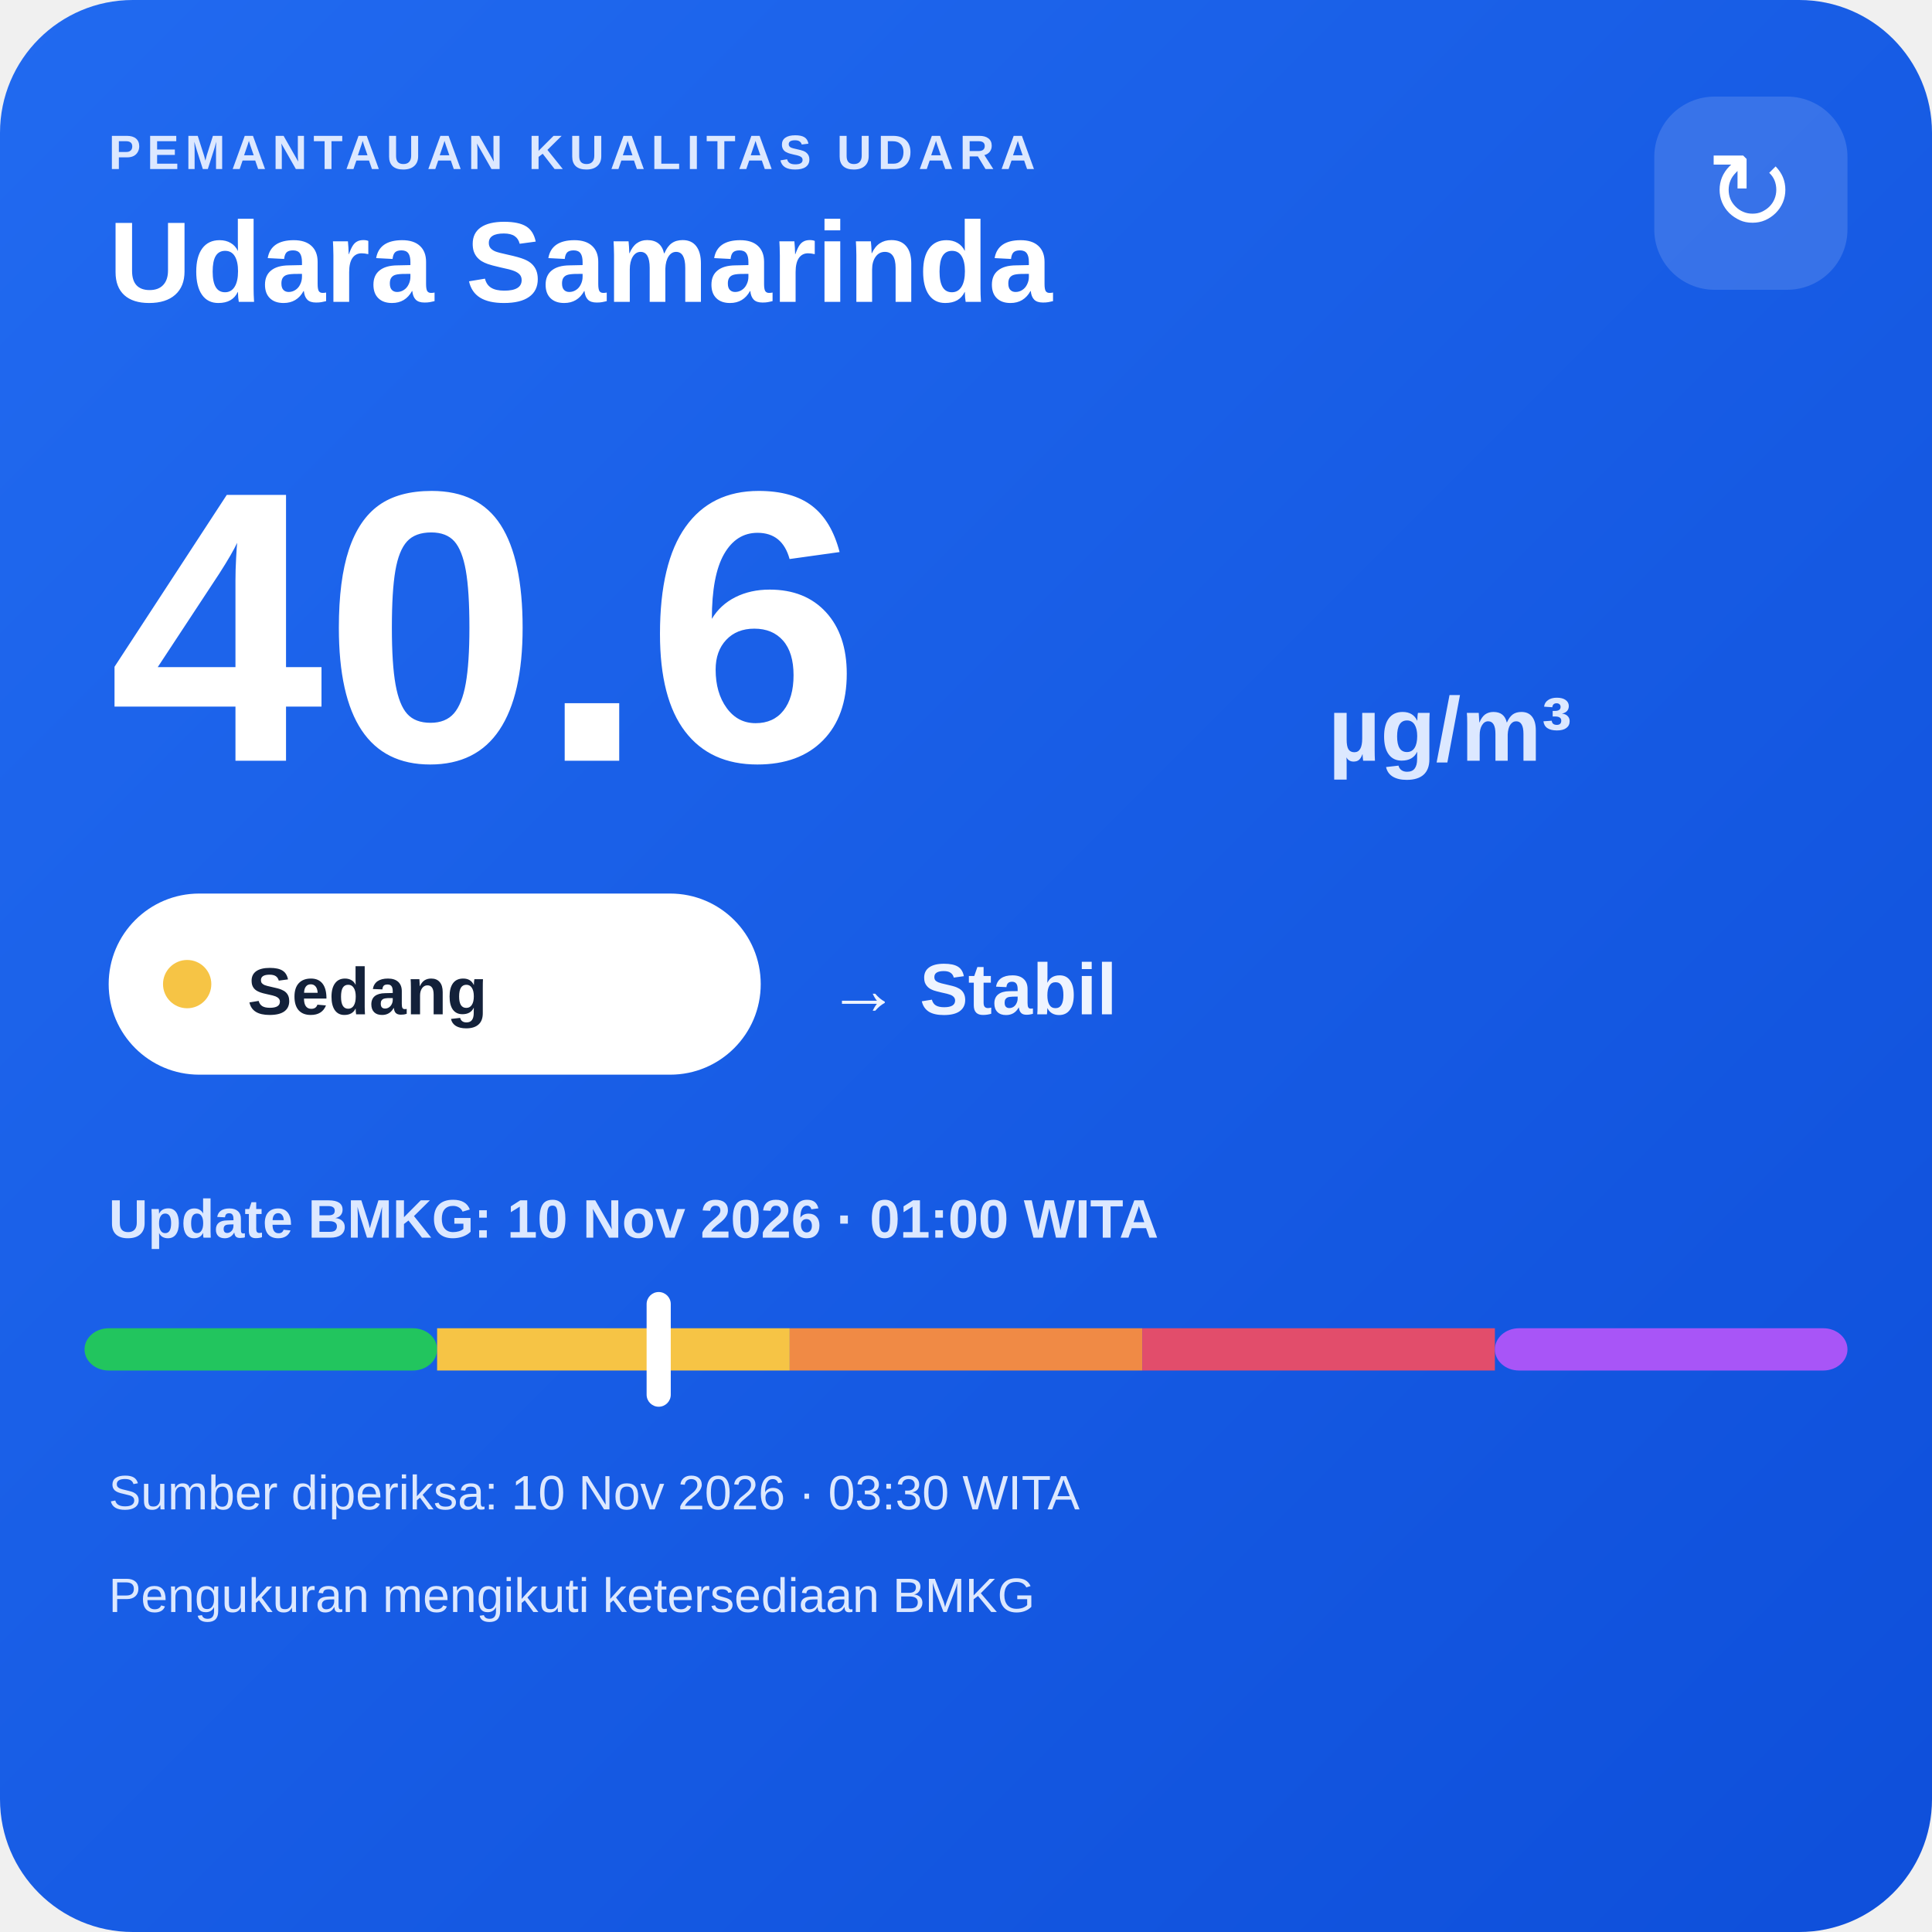
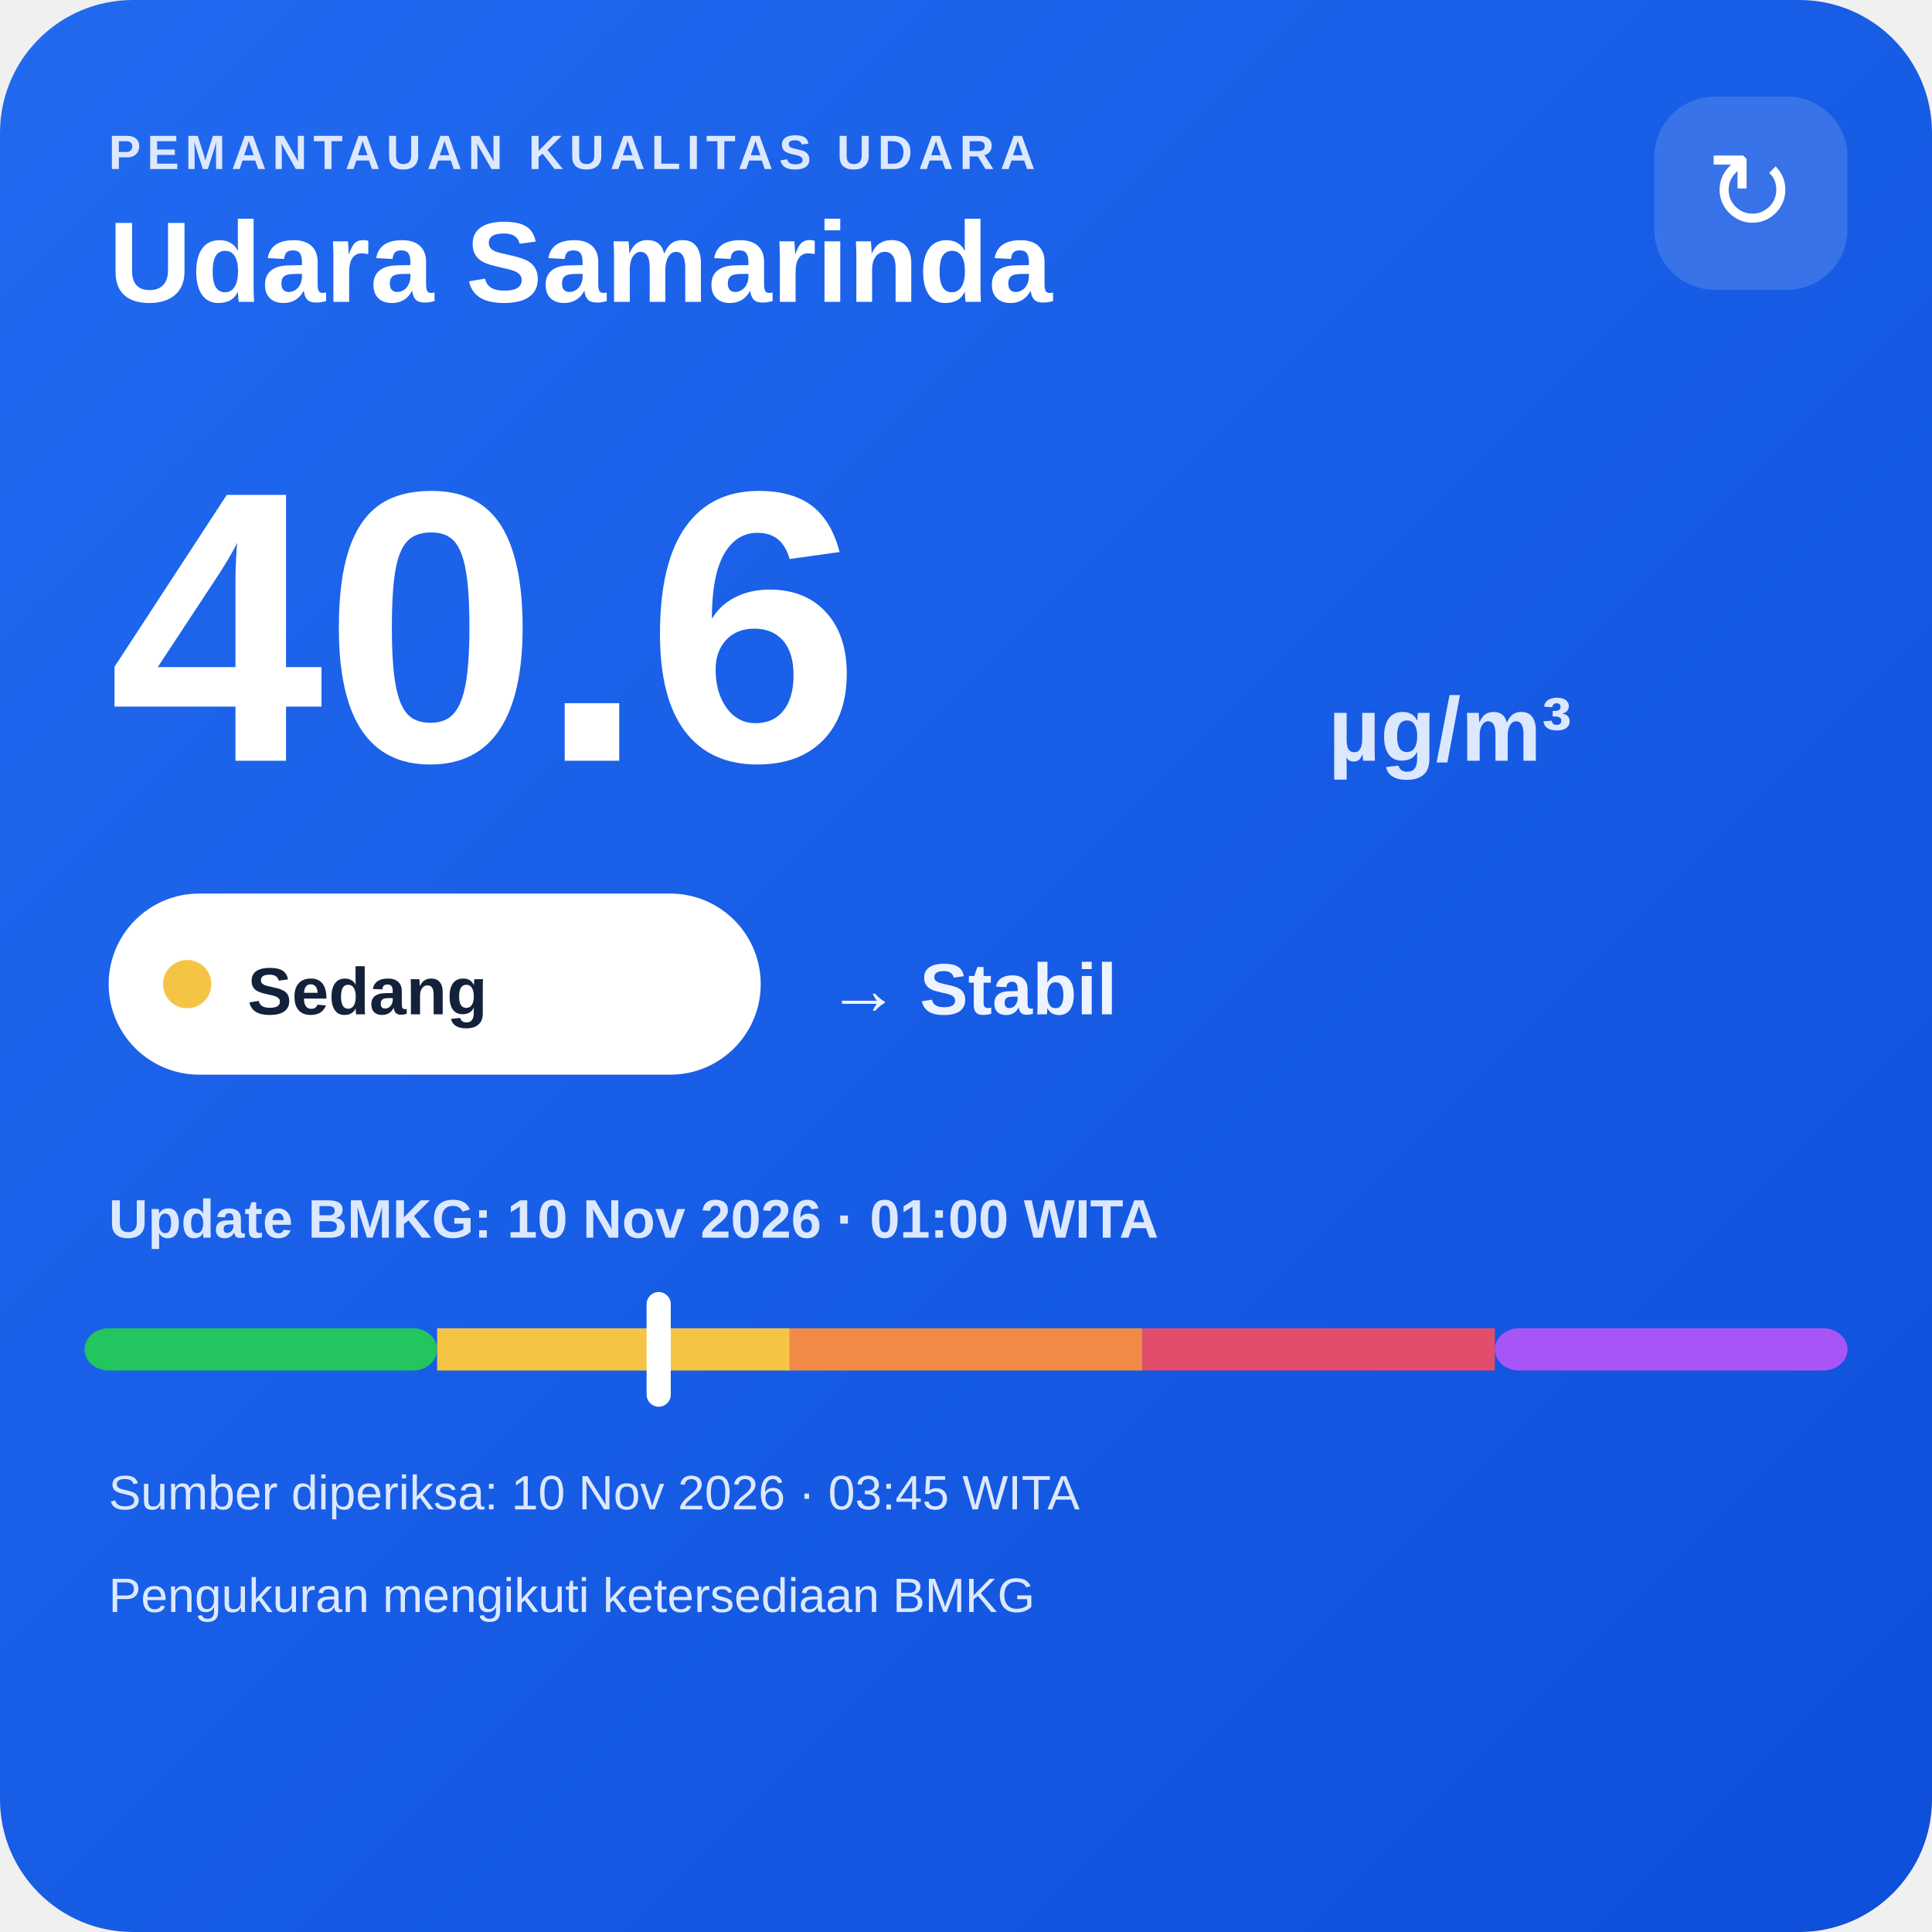
<svg xmlns="http://www.w3.org/2000/svg" width="320" height="320" viewBox="0 0 320 320">
  <defs>
    <linearGradient id="bg" x1="0" y1="0" x2="1" y2="1">
      <stop offset="0" stop-color="#216af0" />
      <stop offset="1" stop-color="#0e4fda" />
    </linearGradient>
  </defs>
  <rect width="320" height="320" rx="22" fill="url(#bg)" />
  <text x="18" y="28" fill="#dce8ff" font-family="Arial,sans-serif" font-size="8" font-weight="700" letter-spacing="1">PEMANTAUAN KUALITAS UDARA</text>
  <text x="18" y="50" fill="#ffffff" font-family="Arial,sans-serif" font-size="19" font-weight="700">Udara Samarinda</text>
  <rect x="274" y="16" width="32" height="32" rx="10" fill="#ffffff" fill-opacity=".14" />
  <text x="290" y="38" text-anchor="middle" fill="#ffffff" font-family="Arial,sans-serif" font-size="18">↻</text>
  <text x="18" y="126" fill="#ffffff" font-family="Arial,sans-serif" font-size="64" font-weight="800">40.6</text>
  <text x="220" y="126" fill="#dce8ff" font-family="Arial,sans-serif" font-size="15" font-weight="700">µg/m³</text>
  <rect x="18" y="148" width="108" height="30" rx="15" fill="#ffffff" />
  <circle cx="31" cy="163" r="4" fill="#f6c445" />
  <text x="41" y="168" fill="#13213a" font-family="Arial,sans-serif" font-size="11" font-weight="700">Sedang</text>
  <text x="137" y="168" fill="#eef4ff" font-family="Arial,sans-serif" font-size="12" font-weight="700">→ Stabil</text>
  <text x="18" y="205" fill="#dce8ff" font-family="Arial,sans-serif" font-size="9" font-weight="700">Update BMKG: 10 Nov 2026 · 01:00 WITA</text>
  <rect x="14" y="220" width="58.4" height="7" rx="4" fill="#22c55e" />
  <rect x="72.4" y="220" width="58.4" height="7" fill="#f6c445" />
  <rect x="130.8" y="220" width="58.4" height="7" fill="#f08a45" />
  <rect x="189.2" y="220" width="58.4" height="7" fill="#e24d6b" />
  <rect x="247.6" y="220" width="58.4" height="7" rx="4" fill="#a855f7" />
  <rect x="107.1" y="214" width="4" height="19" rx="2" fill="#ffffff" />
-   <text x="18" y="250" fill="#dce8ff" font-family="Arial,sans-serif" font-size="8">Sumber diperiksa: 10 Nov 2026 · 03:30 WITA</text>
+   <text x="18" y="250" fill="#dce8ff" font-family="Arial,sans-serif" font-size="8">Sumber diperiksa: 10 Nov 2026 · 03:45 WITA</text>
  <text x="18" y="267" fill="#dce8ff" font-family="Arial,sans-serif" font-size="8">Pengukuran mengikuti ketersediaan BMKG</text>
</svg>
